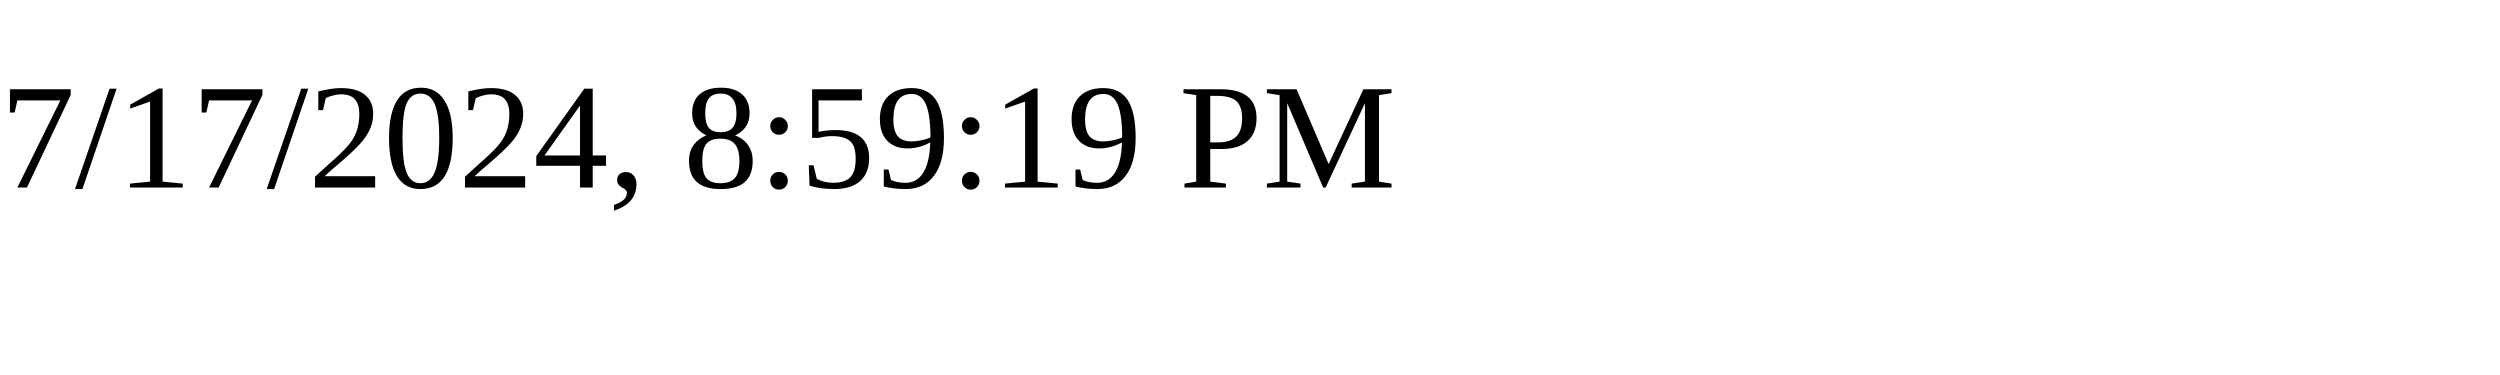
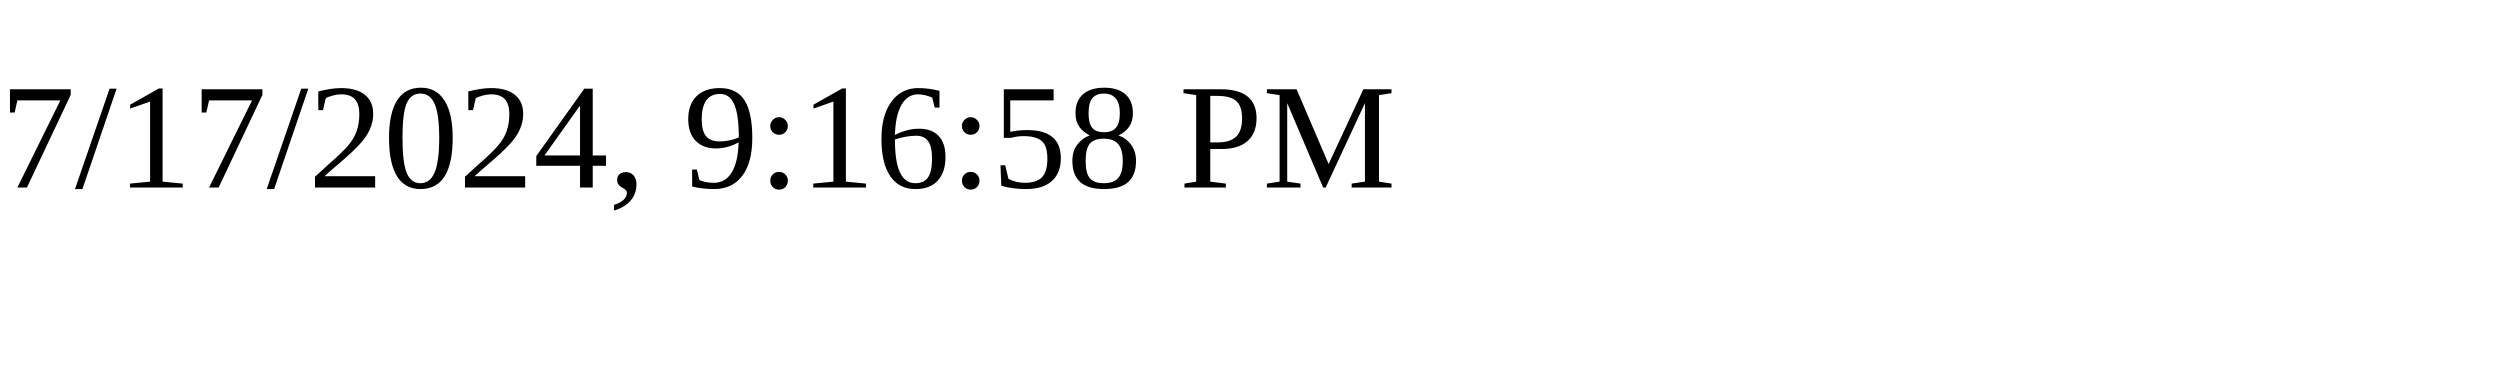
<svg xmlns="http://www.w3.org/2000/svg" height="30" width="200">
-   <text x="0" y="15">7/17/2024, 8:59:19 PM</text>
+   <text x="0" y="15">7/17/2024, 9:16:58 PM</text>
</svg>
